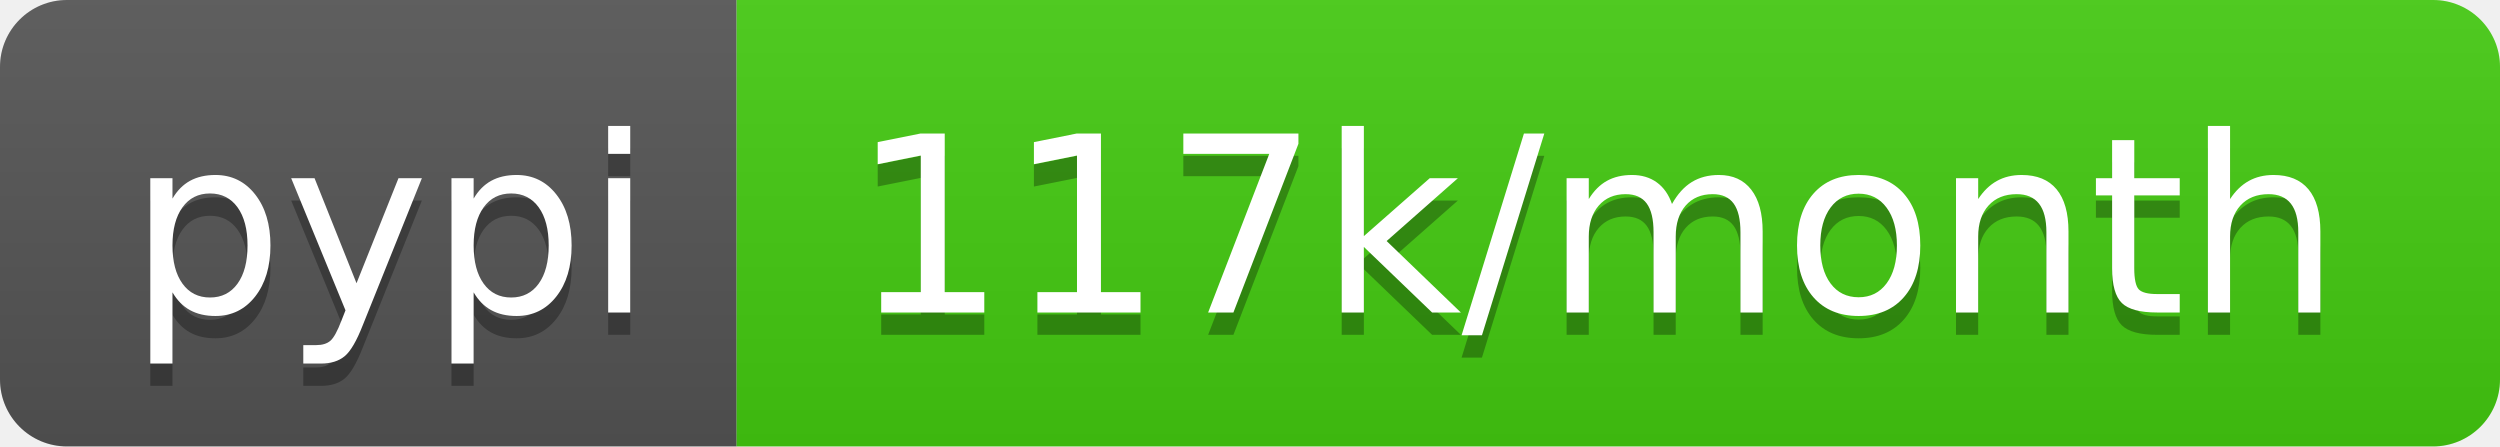
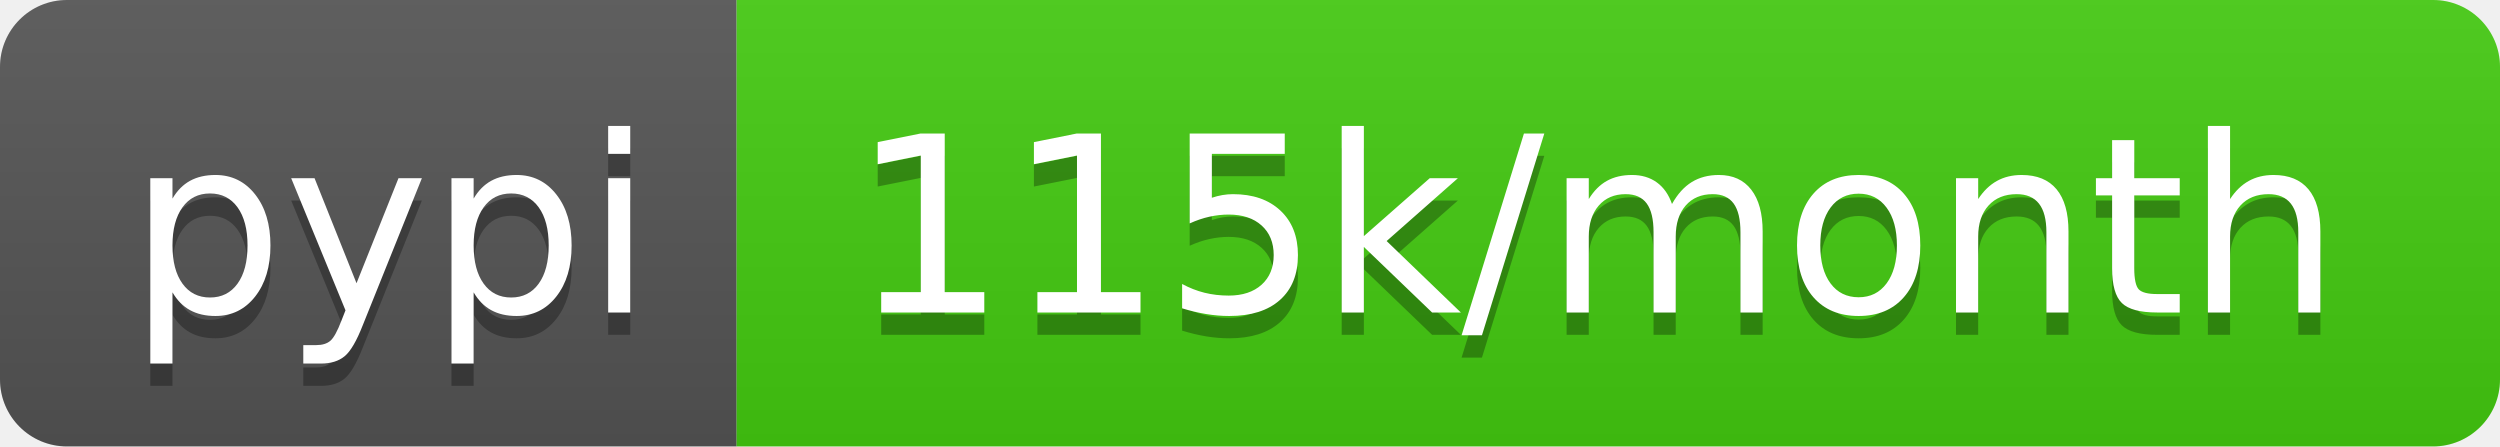
- <svg xmlns="http://www.w3.org/2000/svg" width="112" height="20" role="img" aria-label="pypi: 117k/month">
+ <svg xmlns="http://www.w3.org/2000/svg" width="112" height="20" role="img" aria-label="pypi: 115k/month">
  <linearGradient id="s" x2="0" y2="100%">
    <stop offset="0" stop-color="#bbb" stop-opacity=".1" />
    <stop offset="1" stop-opacity=".1" />
  </linearGradient>
  <clipPath id="r">
    <rect width="112" height="20" rx="3" fill="#fff" />
  </clipPath>
  <g clip-path="url(#r)">
    <rect width="33" height="20" fill="#555" />
    <rect x="33" width="79" height="20" fill="#4c1" />
    <rect width="112" height="20" fill="url(#s)" />
  </g>
  <g fill="#fff" text-anchor="middle" font-family="Verdana,Geneva,DejaVu Sans,sans-serif" text-rendering="geometricPrecision" font-size="110">
    <text aria-hidden="true" x="175" y="150" fill="#010101" fill-opacity=".3" transform="scale(.1)" textLength="230">pypi</text>
    <text x="175" y="140" transform="scale(.1)" fill="#fff" textLength="230">pypi</text>
-     <text aria-hidden="true" x="715" y="150" fill="#010101" fill-opacity=".3" transform="scale(.1)" textLength="690">117k/month</text>
-     <text x="715" y="140" transform="scale(.1)" fill="#fff" textLength="690">117k/month</text>
+     <text aria-hidden="true" x="715" y="150" fill="#010101" fill-opacity=".3" transform="scale(.1)" textLength="690">115k/month</text>
+     <text x="715" y="140" transform="scale(.1)" fill="#fff" textLength="690">115k/month</text>
  </g>
</svg>
